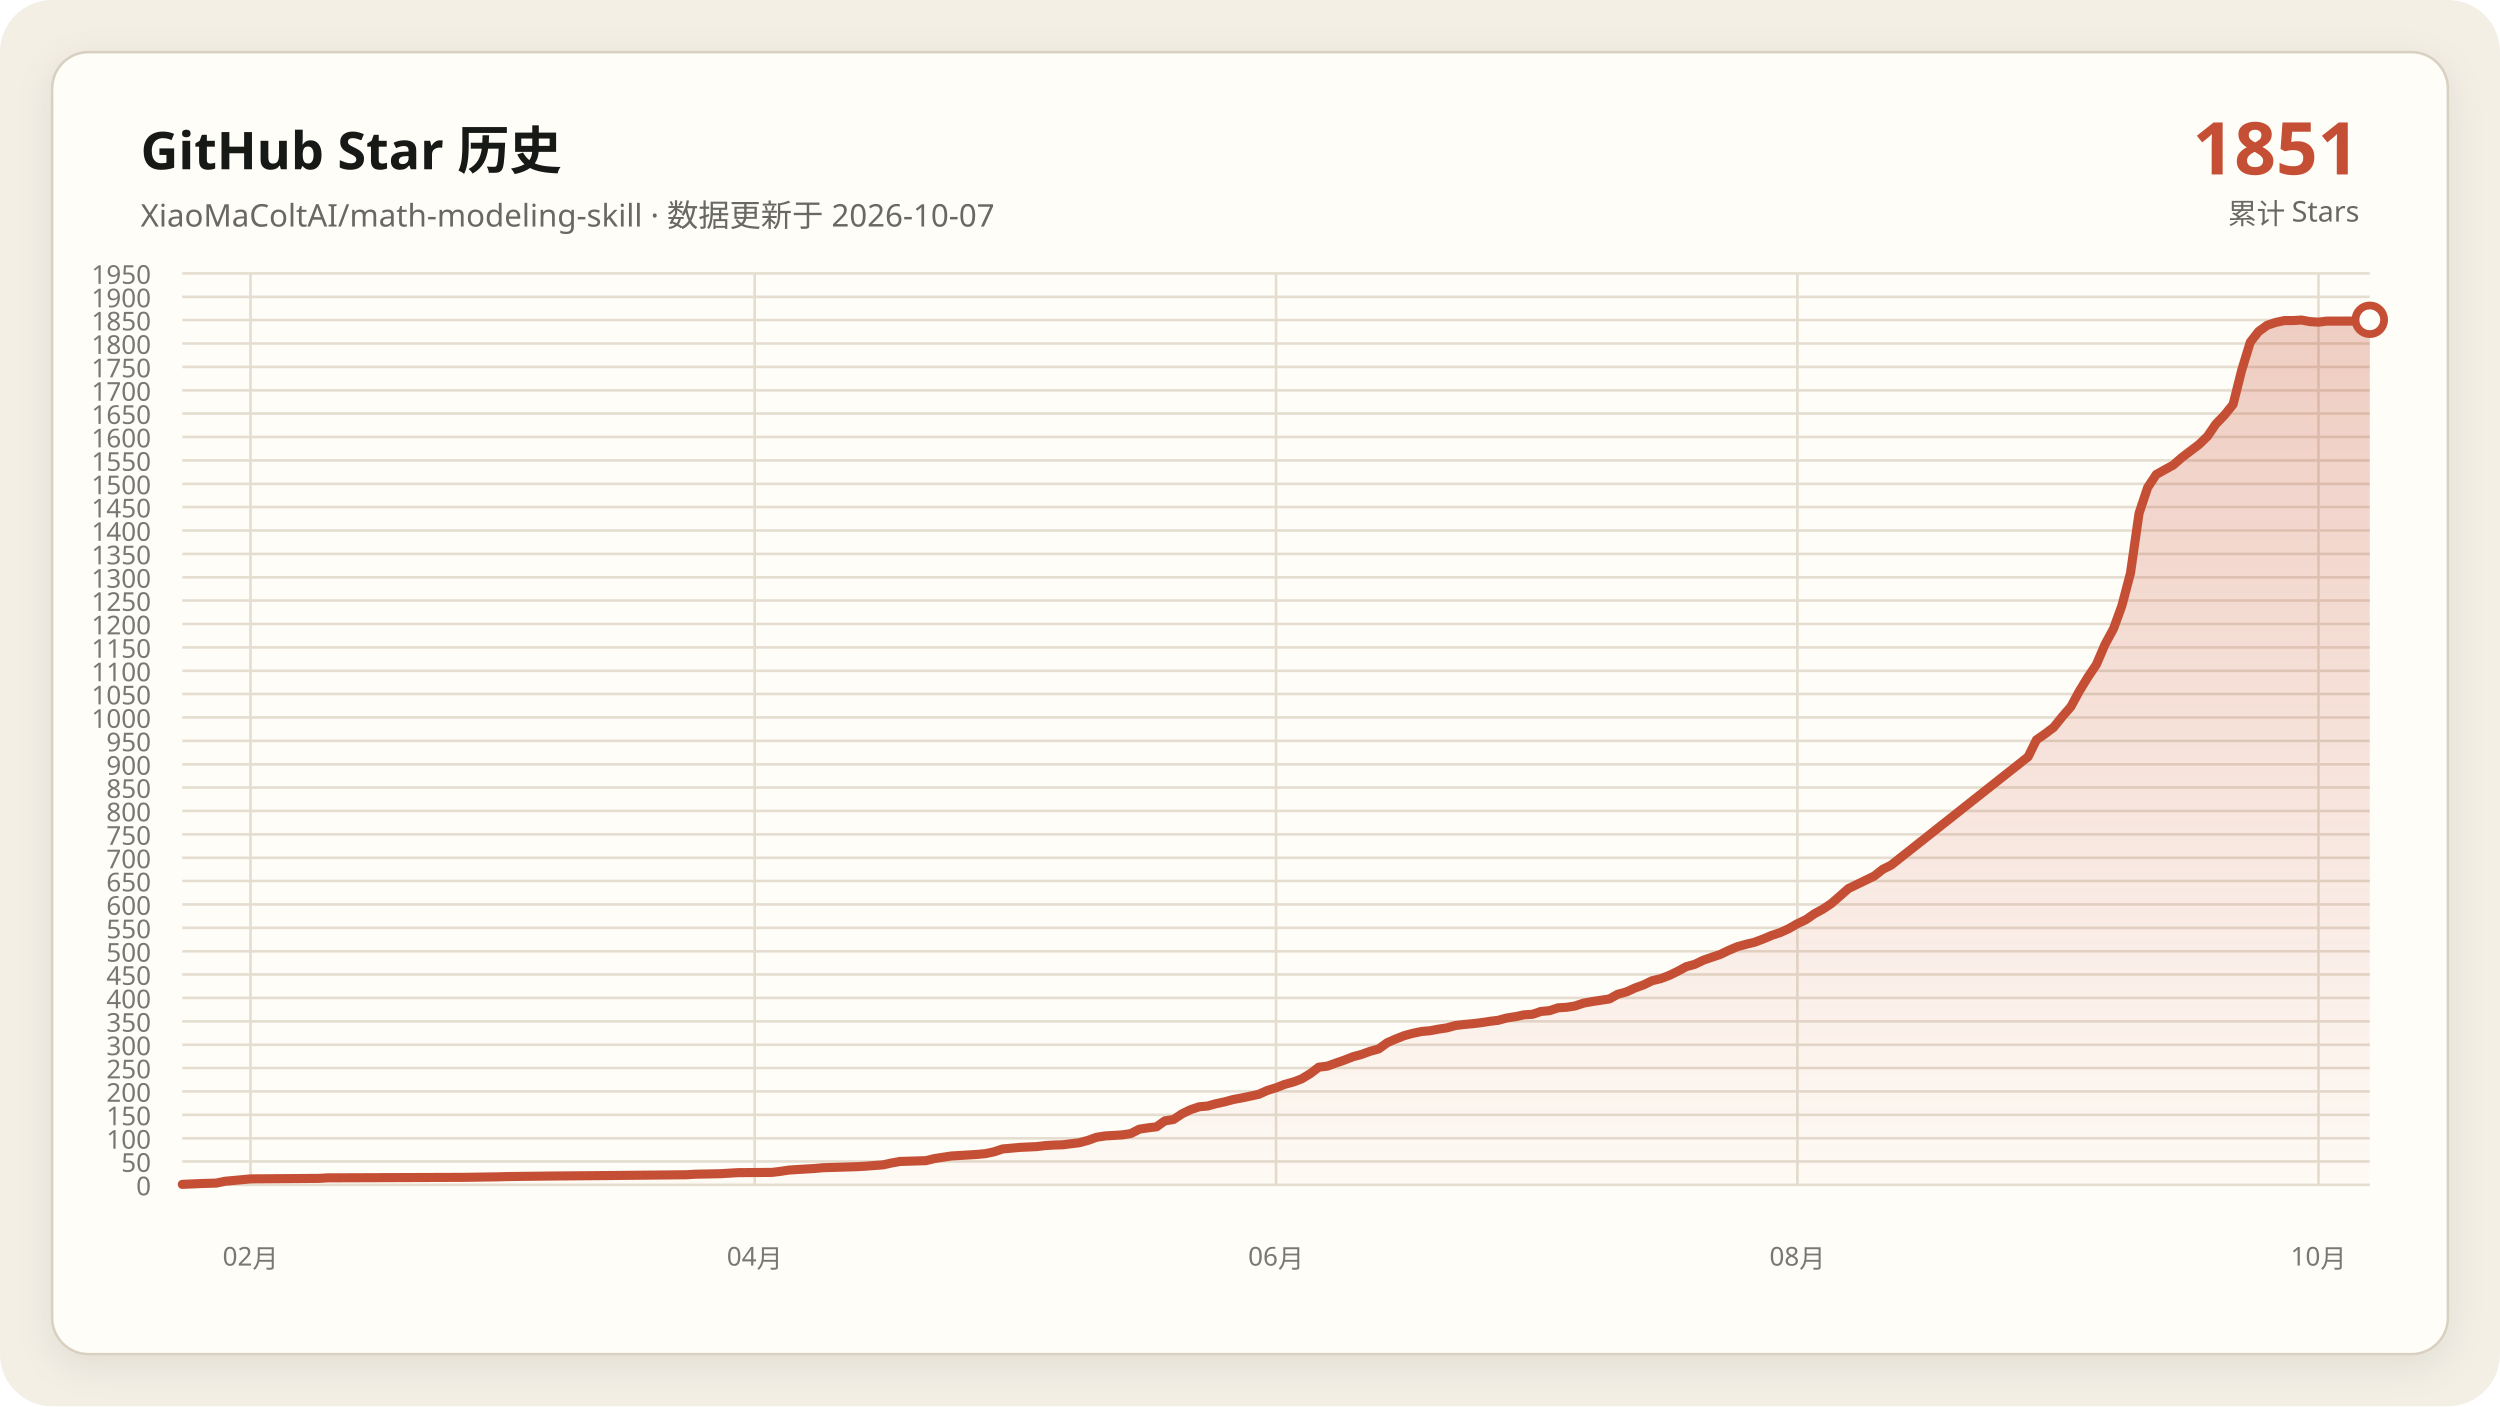
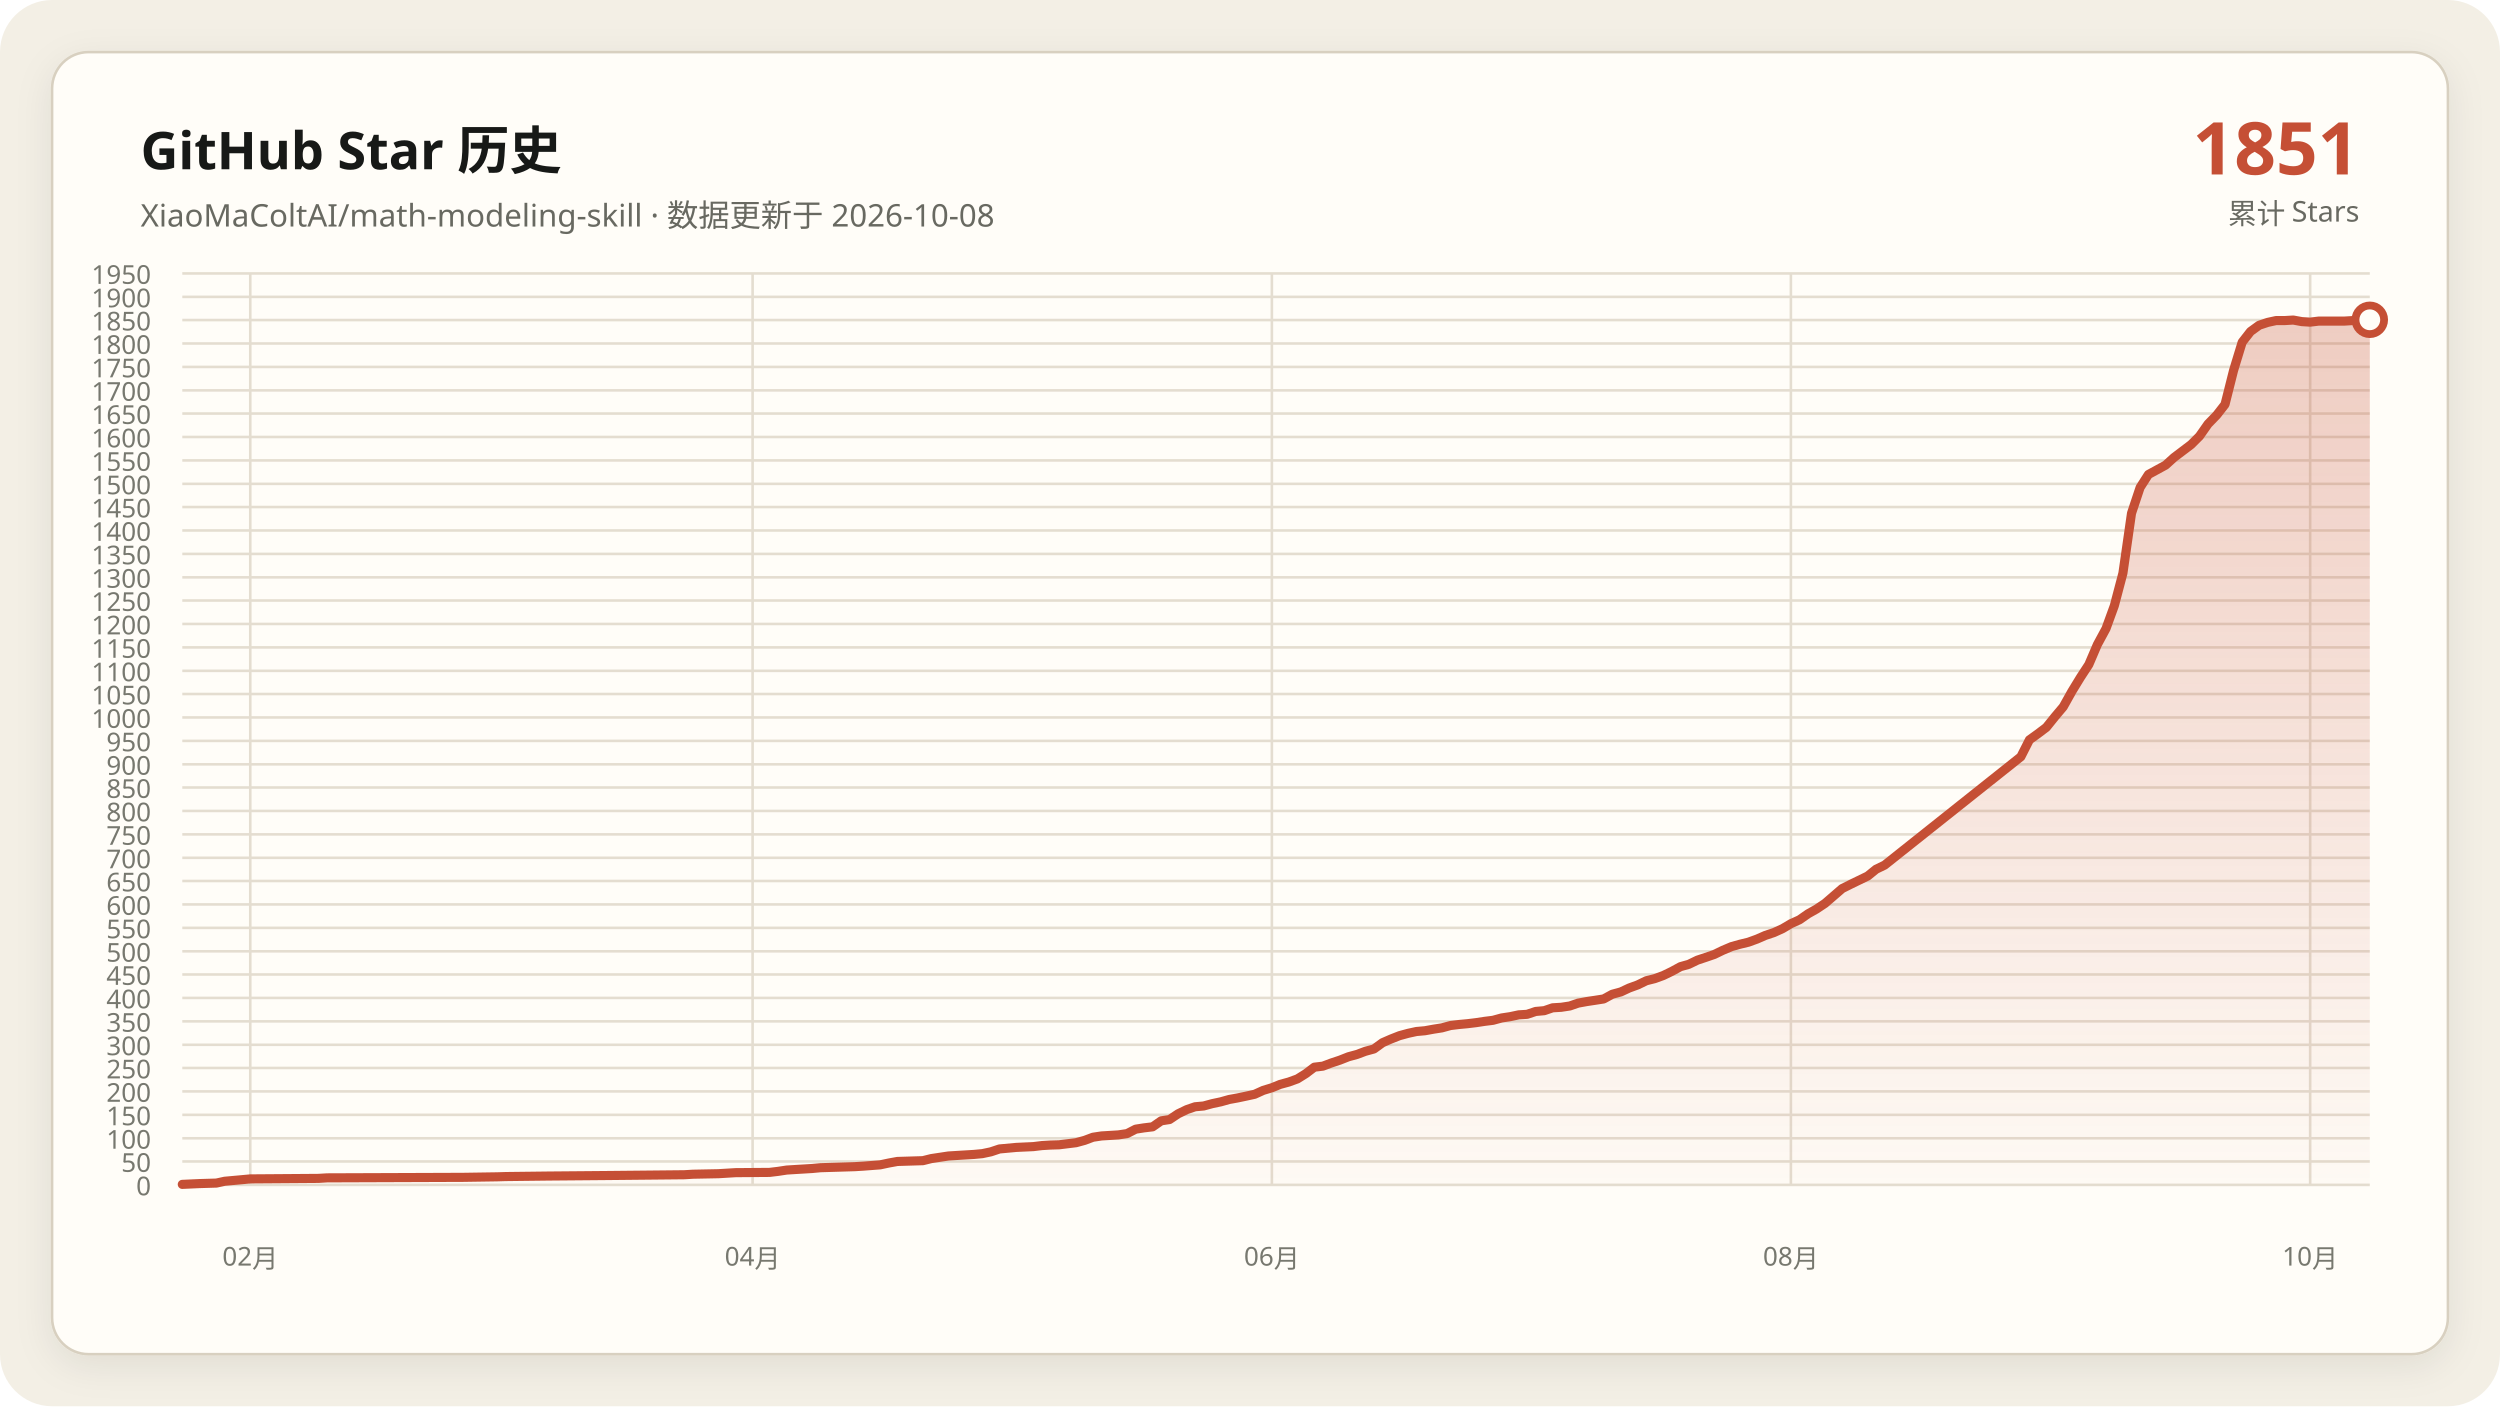
<svg xmlns="http://www.w3.org/2000/svg" data-y-max="1950" viewBox="0 0 960 540" role="img" aria-labelledby="title desc">
  <defs>
    <linearGradient id="area" x1="0" y1="0" x2="0" y2="1">
      <stop offset="0" stop-color="#c54f35" stop-opacity=".28" />
      <stop offset="1" stop-color="#c54f35" stop-opacity=".02" />
    </linearGradient>
    <filter id="shadow" x="-10%" y="-10%" width="120%" height="120%">
      <feDropShadow dx="0" dy="4" stdDeviation="7" flood-color="#171917" flood-opacity=".08" />
    </filter>
  </defs>
  <rect width="960" height="540" rx="20" fill="#f3efe5" />
  <rect x="20" y="20" width="920" height="500" rx="14" fill="#fffdf8" stroke="#d8d0c0" filter="url(#shadow)" />
  <g font-family="Segoe UI, Microsoft YaHei, sans-serif">
    <text x="54" y="65" fill="#171917" font-size="20" font-weight="700">GitHub Star 历史</text>
-     <text x="54" y="87" fill="#686961" font-size="12">XiaoMaColtAI/math-modeling-skill · 数据更新于 2026-10-07</text>
+     <text x="54" y="87" fill="#686961" font-size="12">XiaoMaColtAI/math-modeling-skill · 数据更新于 2026-10-08</text>
    <text x="906" y="67" fill="#c54f35" font-size="28" font-weight="750" text-anchor="end">1851</text>
    <text x="906" y="86" fill="#686961" font-size="11" text-anchor="end">累计 Stars</text>
    <g fill="#77786f" font-size="10">
      <path d="M70 455.0H910" fill="none" stroke="#e4ddd0" stroke-width="1" />
      <text data-y-tick="true" x="58" y="459.0" text-anchor="end">0</text>
      <path d="M70 446.0H910" fill="none" stroke="#e4ddd0" stroke-width="1" />
      <text data-y-tick="true" x="58" y="450.0" text-anchor="end">50</text>
      <path d="M70 437.1H910" fill="none" stroke="#e4ddd0" stroke-width="1" />
      <text data-y-tick="true" x="58" y="441.1" text-anchor="end">100</text>
      <path d="M70 428.1H910" fill="none" stroke="#e4ddd0" stroke-width="1" />
      <text data-y-tick="true" x="58" y="432.1" text-anchor="end">150</text>
      <path d="M70 419.1H910" fill="none" stroke="#e4ddd0" stroke-width="1" />
      <text data-y-tick="true" x="58" y="423.1" text-anchor="end">200</text>
      <path d="M70 410.1H910" fill="none" stroke="#e4ddd0" stroke-width="1" />
      <text data-y-tick="true" x="58" y="414.1" text-anchor="end">250</text>
      <path d="M70 401.2H910" fill="none" stroke="#e4ddd0" stroke-width="1" />
      <text data-y-tick="true" x="58" y="405.2" text-anchor="end">300</text>
      <path d="M70 392.2H910" fill="none" stroke="#e4ddd0" stroke-width="1" />
      <text data-y-tick="true" x="58" y="396.2" text-anchor="end">350</text>
      <path d="M70 383.2H910" fill="none" stroke="#e4ddd0" stroke-width="1" />
      <text data-y-tick="true" x="58" y="387.2" text-anchor="end">400</text>
      <path d="M70 374.2H910" fill="none" stroke="#e4ddd0" stroke-width="1" />
      <text data-y-tick="true" x="58" y="378.2" text-anchor="end">450</text>
      <path d="M70 365.3H910" fill="none" stroke="#e4ddd0" stroke-width="1" />
      <text data-y-tick="true" x="58" y="369.3" text-anchor="end">500</text>
      <path d="M70 356.3H910" fill="none" stroke="#e4ddd0" stroke-width="1" />
      <text data-y-tick="true" x="58" y="360.3" text-anchor="end">550</text>
      <path d="M70 347.3H910" fill="none" stroke="#e4ddd0" stroke-width="1" />
      <text data-y-tick="true" x="58" y="351.3" text-anchor="end">600</text>
      <path d="M70 338.3H910" fill="none" stroke="#e4ddd0" stroke-width="1" />
      <text data-y-tick="true" x="58" y="342.3" text-anchor="end">650</text>
      <path d="M70 329.4H910" fill="none" stroke="#e4ddd0" stroke-width="1" />
      <text data-y-tick="true" x="58" y="333.4" text-anchor="end">700</text>
      <path d="M70 320.4H910" fill="none" stroke="#e4ddd0" stroke-width="1" />
      <text data-y-tick="true" x="58" y="324.4" text-anchor="end">750</text>
      <path d="M70 311.4H910" fill="none" stroke="#e4ddd0" stroke-width="1" />
      <text data-y-tick="true" x="58" y="315.4" text-anchor="end">800</text>
      <path d="M70 302.4H910" fill="none" stroke="#e4ddd0" stroke-width="1" />
      <text data-y-tick="true" x="58" y="306.4" text-anchor="end">850</text>
      <path d="M70 293.5H910" fill="none" stroke="#e4ddd0" stroke-width="1" />
      <text data-y-tick="true" x="58" y="297.5" text-anchor="end">900</text>
      <path d="M70 284.5H910" fill="none" stroke="#e4ddd0" stroke-width="1" />
      <text data-y-tick="true" x="58" y="288.5" text-anchor="end">950</text>
      <path d="M70 275.5H910" fill="none" stroke="#e4ddd0" stroke-width="1" />
      <text data-y-tick="true" x="58" y="279.5" text-anchor="end">1000</text>
      <path d="M70 266.5H910" fill="none" stroke="#e4ddd0" stroke-width="1" />
      <text data-y-tick="true" x="58" y="270.5" text-anchor="end">1050</text>
      <path d="M70 257.6H910" fill="none" stroke="#e4ddd0" stroke-width="1" />
      <text data-y-tick="true" x="58" y="261.6" text-anchor="end">1100</text>
      <path d="M70 248.6H910" fill="none" stroke="#e4ddd0" stroke-width="1" />
      <text data-y-tick="true" x="58" y="252.6" text-anchor="end">1150</text>
      <path d="M70 239.6H910" fill="none" stroke="#e4ddd0" stroke-width="1" />
      <text data-y-tick="true" x="58" y="243.6" text-anchor="end">1200</text>
      <path d="M70 230.6H910" fill="none" stroke="#e4ddd0" stroke-width="1" />
      <text data-y-tick="true" x="58" y="234.6" text-anchor="end">1250</text>
      <path d="M70 221.7H910" fill="none" stroke="#e4ddd0" stroke-width="1" />
      <text data-y-tick="true" x="58" y="225.7" text-anchor="end">1300</text>
      <path d="M70 212.7H910" fill="none" stroke="#e4ddd0" stroke-width="1" />
      <text data-y-tick="true" x="58" y="216.7" text-anchor="end">1350</text>
      <path d="M70 203.7H910" fill="none" stroke="#e4ddd0" stroke-width="1" />
      <text data-y-tick="true" x="58" y="207.7" text-anchor="end">1400</text>
      <path d="M70 194.7H910" fill="none" stroke="#e4ddd0" stroke-width="1" />
      <text data-y-tick="true" x="58" y="198.7" text-anchor="end">1450</text>
      <path d="M70 185.8H910" fill="none" stroke="#e4ddd0" stroke-width="1" />
      <text data-y-tick="true" x="58" y="189.8" text-anchor="end">1500</text>
      <path d="M70 176.8H910" fill="none" stroke="#e4ddd0" stroke-width="1" />
      <text data-y-tick="true" x="58" y="180.8" text-anchor="end">1550</text>
      <path d="M70 167.8H910" fill="none" stroke="#e4ddd0" stroke-width="1" />
      <text data-y-tick="true" x="58" y="171.8" text-anchor="end">1600</text>
      <path d="M70 158.8H910" fill="none" stroke="#e4ddd0" stroke-width="1" />
      <text data-y-tick="true" x="58" y="162.8" text-anchor="end">1650</text>
      <path d="M70 149.9H910" fill="none" stroke="#e4ddd0" stroke-width="1" />
      <text data-y-tick="true" x="58" y="153.9" text-anchor="end">1700</text>
      <path d="M70 140.9H910" fill="none" stroke="#e4ddd0" stroke-width="1" />
      <text data-y-tick="true" x="58" y="144.9" text-anchor="end">1750</text>
      <path d="M70 131.9H910" fill="none" stroke="#e4ddd0" stroke-width="1" />
      <text data-y-tick="true" x="58" y="135.9" text-anchor="end">1800</text>
      <path d="M70 122.9H910" fill="none" stroke="#e4ddd0" stroke-width="1" />
      <text data-y-tick="true" x="58" y="126.9" text-anchor="end">1850</text>
      <path d="M70 114.0H910" fill="none" stroke="#e4ddd0" stroke-width="1" />
      <text data-y-tick="true" x="58" y="118.0" text-anchor="end">1900</text>
      <path d="M70 105.0H910" fill="none" stroke="#e4ddd0" stroke-width="1" />
      <text data-y-tick="true" x="58" y="109.0" text-anchor="end">1950</text>
-       <path d="M96.2 105V455" fill="none" stroke="#e4ddd0" stroke-width="1" />
-       <text x="96.2" y="486" text-anchor="middle">02月</text>
-       <path d="M289.8 105V455" fill="none" stroke="#e4ddd0" stroke-width="1" />
-       <text x="289.8" y="486" text-anchor="middle">04月</text>
-       <path d="M490.0 105V455" fill="none" stroke="#e4ddd0" stroke-width="1" />
-       <text x="490.0" y="486" text-anchor="middle">06月</text>
-       <path d="M690.2 105V455" fill="none" stroke="#e4ddd0" stroke-width="1" />
-       <text x="690.2" y="486" text-anchor="middle">08月</text>
-       <path d="M890.3 105V455" fill="none" stroke="#e4ddd0" stroke-width="1" />
-       <text x="890.3" y="486" text-anchor="middle">10月</text>
+       <path d="M96.1 105V455" fill="none" stroke="#e4ddd0" stroke-width="1" />
+       <text x="96.1" y="486" text-anchor="middle">02月</text>
+       <path d="M289.0 105V455" fill="none" stroke="#e4ddd0" stroke-width="1" />
+       <text x="289.0" y="486" text-anchor="middle">04月</text>
+       <path d="M488.4 105V455" fill="none" stroke="#e4ddd0" stroke-width="1" />
+       <text x="488.4" y="486" text-anchor="middle">06月</text>
+       <path d="M687.7 105V455" fill="none" stroke="#e4ddd0" stroke-width="1" />
+       <text x="687.7" y="486" text-anchor="middle">08月</text>
+       <path d="M887.1 105V455" fill="none" stroke="#e4ddd0" stroke-width="1" />
+       <text x="887.1" y="486" text-anchor="middle">10月</text>
    </g>
-     <polygon fill="url(#area)" points="70.0,455 70.0,454.8 76.6,454.5 83.1,454.3 86.4,453.6 93.0,453.0 96.2,452.7 122.5,452.5 125.8,452.3 178.3,452.1 191.4,451.9 194.7,451.8 211.1,451.6 234.1,451.4 253.8,451.2 263.6,451.1 266.9,450.9 276.7,450.7 280.0,450.5 283.3,450.3 296.4,450.2 299.7,449.8 303.0,449.3 306.2,449.1 309.5,448.9 312.8,448.7 316.1,448.4 322.7,448.2 329.2,448.0 332.5,447.8 339.1,447.3 342.3,446.6 345.6,446.0 352.2,445.8 355.5,445.7 358.8,444.9 362.0,444.4 365.3,443.9 368.6,443.7 371.9,443.5 375.2,443.3 378.4,443.0 381.7,442.3 385.0,441.2 391.6,440.6 398.1,440.3 401.4,439.9 404.7,439.7 408.0,439.6 414.5,438.8 417.8,437.9 421.1,436.7 424.4,436.2 427.7,436.0 430.9,435.8 434.2,435.3 437.5,433.6 440.8,433.1 444.1,432.7 447.3,430.4 450.6,429.9 453.9,427.7 457.2,426.1 460.5,425.0 463.8,424.7 467.0,423.8 470.3,423.1 473.6,422.2 476.9,421.6 480.2,420.9 483.4,420.2 486.7,418.7 490.0,417.7 493.3,416.4 496.6,415.5 499.8,414.3 503.1,412.3 506.4,409.8 509.7,409.4 513.0,408.2 516.2,407.1 519.5,405.8 522.8,404.9 526.1,403.7 529.4,402.8 532.7,400.4 535.9,399.0 539.2,397.7 542.5,396.8 545.8,396.1 549.1,395.8 552.3,395.2 555.6,394.7 558.9,393.8 562.2,393.4 565.5,393.1 568.8,392.7 572.0,392.2 575.3,391.8 578.6,390.9 581.9,390.4 585.2,389.7 588.4,389.5 591.7,388.4 595.0,388.1 598.3,387.0 601.6,386.8 604.8,386.3 608.1,385.2 611.4,384.6 614.7,384.1 618.0,383.6 621.2,381.8 624.5,380.9 627.8,379.4 631.1,378.2 634.4,376.6 637.7,375.8 640.9,374.6 644.2,373.0 647.5,371.2 650.8,370.3 654.1,368.7 657.3,367.6 660.6,366.5 663.9,364.9 667.2,363.5 670.5,362.6 673.8,361.8 677.0,360.6 680.3,359.2 683.6,358.1 686.9,356.6 690.2,354.7 693.4,353.2 696.7,350.9 700.0,349.1 703.3,346.9 709.8,341.2 713.1,339.6 716.4,338.0 719.7,336.4 723.0,333.8 726.2,332.2 778.8,290.6 782.0,284.1 785.3,281.8 788.6,279.3 791.9,275.2 795.2,271.4 798.4,265.5 801.7,260.1 805.0,255.2 808.3,247.5 811.6,241.4 814.8,232.6 818.1,220.1 821.4,197.1 824.7,187.2 828.0,182.2 831.2,180.4 834.5,178.6 837.8,175.7 841.1,173.2 844.4,170.7 847.7,167.5 850.9,162.8 854.2,159.4 857.5,155.3 860.8,142.2 864.1,131.4 867.3,127.3 870.6,124.9 873.9,123.8 877.2,123.1 880.5,123.1 883.8,122.9 887.0,123.5 890.3,123.7 893.6,123.3 896.9,123.3 900.2,123.3 903.4,123.3 906.7,123.1 910.0,122.8 910.0,455" />
-     <polyline fill="none" stroke="#c54f35" stroke-width="3.5" stroke-linecap="round" stroke-linejoin="round" points="70.0,454.8 76.6,454.5 83.1,454.3 86.4,453.6 93.0,453.0 96.2,452.7 122.5,452.5 125.8,452.3 178.3,452.1 191.4,451.9 194.7,451.8 211.1,451.6 234.1,451.4 253.8,451.2 263.6,451.1 266.9,450.9 276.7,450.7 280.0,450.5 283.3,450.3 296.4,450.2 299.7,449.8 303.0,449.3 306.2,449.1 309.5,448.9 312.8,448.7 316.1,448.4 322.7,448.2 329.2,448.0 332.5,447.8 339.1,447.3 342.3,446.6 345.6,446.0 352.2,445.8 355.5,445.7 358.8,444.9 362.0,444.4 365.3,443.9 368.6,443.7 371.9,443.5 375.2,443.3 378.4,443.0 381.7,442.3 385.0,441.2 391.6,440.6 398.1,440.3 401.4,439.9 404.7,439.7 408.0,439.6 414.5,438.8 417.8,437.9 421.1,436.7 424.4,436.2 427.7,436.0 430.9,435.8 434.2,435.3 437.5,433.6 440.8,433.1 444.1,432.7 447.3,430.4 450.6,429.9 453.9,427.7 457.2,426.1 460.5,425.0 463.8,424.7 467.0,423.8 470.3,423.1 473.6,422.2 476.9,421.6 480.2,420.9 483.4,420.2 486.7,418.7 490.0,417.7 493.3,416.4 496.6,415.5 499.8,414.3 503.1,412.3 506.4,409.8 509.7,409.4 513.0,408.2 516.2,407.1 519.5,405.8 522.8,404.9 526.1,403.7 529.4,402.8 532.7,400.4 535.9,399.0 539.2,397.7 542.5,396.8 545.8,396.1 549.1,395.8 552.3,395.2 555.6,394.7 558.9,393.8 562.2,393.4 565.5,393.1 568.8,392.7 572.0,392.2 575.3,391.8 578.6,390.9 581.9,390.4 585.2,389.7 588.4,389.5 591.7,388.4 595.0,388.1 598.3,387.0 601.6,386.8 604.8,386.3 608.1,385.2 611.4,384.6 614.7,384.1 618.0,383.6 621.2,381.8 624.5,380.9 627.8,379.4 631.1,378.2 634.4,376.6 637.7,375.8 640.9,374.6 644.2,373.0 647.5,371.2 650.8,370.3 654.1,368.7 657.3,367.6 660.6,366.5 663.9,364.9 667.2,363.5 670.5,362.6 673.8,361.8 677.0,360.6 680.3,359.2 683.6,358.1 686.9,356.6 690.2,354.7 693.4,353.2 696.7,350.9 700.0,349.1 703.3,346.9 709.8,341.2 713.1,339.6 716.4,338.0 719.7,336.4 723.0,333.8 726.2,332.2 778.8,290.6 782.0,284.1 785.3,281.8 788.6,279.3 791.9,275.2 795.2,271.4 798.4,265.5 801.7,260.1 805.0,255.2 808.3,247.5 811.6,241.4 814.8,232.6 818.1,220.1 821.4,197.1 824.7,187.2 828.0,182.2 831.2,180.4 834.5,178.6 837.8,175.7 841.1,173.2 844.4,170.7 847.7,167.5 850.9,162.8 854.2,159.4 857.5,155.3 860.8,142.2 864.1,131.4 867.3,127.3 870.6,124.9 873.9,123.8 877.2,123.1 880.5,123.1 883.8,122.9 887.0,123.5 890.3,123.7 893.6,123.3 896.9,123.3 900.2,123.3 903.4,123.3 906.7,123.1 910.0,122.8" />
+     <polygon fill="url(#area)" points="70.0,455 70.0,454.8 76.5,454.5 83.1,454.3 86.3,453.6 92.9,453.0 96.1,452.7 122.3,452.5 125.6,452.3 177.9,452.1 190.9,451.9 194.2,451.8 210.5,451.6 233.4,451.4 253.0,451.2 262.8,451.1 266.1,450.9 275.9,450.7 279.2,450.5 282.5,450.3 295.5,450.2 298.8,449.8 302.1,449.3 305.3,449.1 308.6,448.9 311.9,448.7 315.1,448.4 321.7,448.2 328.2,448.0 331.5,447.8 338.0,447.3 341.3,446.6 344.6,446.0 351.1,445.8 354.4,445.7 357.6,444.9 360.9,444.4 364.2,443.9 367.4,443.7 370.7,443.5 374.0,443.3 377.2,443.0 380.5,442.3 383.8,441.2 390.3,440.6 396.8,440.3 400.1,439.9 403.4,439.7 406.7,439.6 413.2,438.8 416.5,437.9 419.7,436.7 423.0,436.2 426.3,436.0 429.5,435.8 432.8,435.3 436.1,433.6 439.3,433.1 442.6,432.7 445.9,430.4 449.1,429.9 452.4,427.7 455.7,426.1 458.9,425.0 462.2,424.7 465.5,423.8 468.8,423.1 472.0,422.2 475.3,421.6 478.6,420.9 481.8,420.2 485.1,418.7 488.4,417.7 491.6,416.4 494.9,415.5 498.2,414.3 501.4,412.3 504.7,409.8 508.0,409.4 511.2,408.2 514.5,407.1 517.8,405.8 521.1,404.9 524.3,403.7 527.6,402.8 530.9,400.4 534.1,399.0 537.4,397.7 540.7,396.8 543.9,396.1 547.2,395.8 550.5,395.2 553.7,394.7 557.0,393.8 560.3,393.4 563.5,393.1 566.8,392.7 570.1,392.2 573.3,391.8 576.6,390.9 579.9,390.4 583.2,389.7 586.4,389.5 589.7,388.4 593.0,388.1 596.2,387.0 599.5,386.8 602.8,386.3 606.0,385.2 609.3,384.6 612.6,384.1 615.8,383.6 619.1,381.8 622.4,380.9 625.6,379.4 628.9,378.2 632.2,376.6 635.4,375.8 638.7,374.6 642.0,373.0 645.3,371.2 648.5,370.3 651.8,368.7 655.1,367.6 658.3,366.5 661.6,364.9 664.9,363.5 668.1,362.6 671.4,361.8 674.7,360.6 677.9,359.2 681.2,358.1 684.5,356.6 687.7,354.7 691.0,353.2 694.3,350.9 697.5,349.1 700.8,346.9 707.4,341.2 710.6,339.6 713.9,338.0 717.2,336.4 720.4,333.8 723.7,332.2 776.0,290.6 779.3,284.1 782.5,281.8 785.8,279.3 789.1,275.2 792.3,271.4 795.6,265.5 798.9,260.1 802.1,255.2 805.4,247.5 808.7,241.4 811.9,232.6 815.2,220.1 818.5,197.1 821.8,187.2 825.0,182.2 828.3,180.4 831.6,178.6 834.8,175.7 838.1,173.2 841.4,170.7 844.6,167.5 847.9,162.8 851.2,159.4 854.4,155.3 857.7,142.2 861.0,131.4 864.2,127.3 867.5,124.9 870.8,123.8 874.0,123.1 877.3,123.1 880.6,122.9 883.9,123.5 887.1,123.7 890.4,123.3 893.7,123.3 896.9,123.3 900.2,123.3 903.5,123.1 906.7,122.8 910.0,122.8 910.0,455" />
+     <polyline fill="none" stroke="#c54f35" stroke-width="3.5" stroke-linecap="round" stroke-linejoin="round" points="70.0,454.8 76.5,454.5 83.1,454.3 86.3,453.6 92.9,453.0 96.1,452.7 122.3,452.5 125.6,452.3 177.9,452.1 190.9,451.9 194.2,451.8 210.5,451.6 233.4,451.4 253.0,451.2 262.8,451.1 266.1,450.9 275.9,450.7 279.2,450.5 282.5,450.3 295.5,450.2 298.8,449.8 302.1,449.3 305.3,449.1 308.6,448.9 311.9,448.7 315.1,448.4 321.7,448.2 328.2,448.0 331.5,447.8 338.0,447.3 341.3,446.6 344.6,446.0 351.1,445.8 354.4,445.7 357.6,444.9 360.9,444.4 364.2,443.9 367.4,443.7 370.7,443.5 374.0,443.3 377.2,443.0 380.5,442.3 383.8,441.2 390.3,440.6 396.8,440.3 400.1,439.9 403.4,439.7 406.7,439.6 413.2,438.8 416.5,437.9 419.7,436.7 423.0,436.2 426.3,436.0 429.5,435.8 432.8,435.3 436.1,433.6 439.3,433.1 442.6,432.7 445.9,430.4 449.1,429.9 452.4,427.7 455.7,426.1 458.9,425.0 462.2,424.7 465.5,423.8 468.8,423.1 472.0,422.2 475.3,421.6 478.6,420.9 481.8,420.2 485.1,418.7 488.4,417.7 491.6,416.4 494.9,415.5 498.2,414.3 501.4,412.3 504.7,409.8 508.0,409.4 511.2,408.2 514.5,407.1 517.8,405.8 521.1,404.9 524.3,403.7 527.6,402.8 530.9,400.4 534.1,399.0 537.4,397.7 540.7,396.8 543.9,396.1 547.2,395.8 550.5,395.2 553.7,394.7 557.0,393.8 560.3,393.4 563.5,393.1 566.8,392.7 570.1,392.2 573.3,391.8 576.6,390.9 579.9,390.4 583.2,389.7 586.4,389.5 589.7,388.4 593.0,388.1 596.2,387.0 599.5,386.8 602.8,386.3 606.0,385.2 609.3,384.6 612.6,384.1 615.8,383.6 619.1,381.8 622.4,380.9 625.6,379.4 628.9,378.2 632.2,376.6 635.4,375.8 638.7,374.6 642.0,373.0 645.3,371.2 648.5,370.3 651.8,368.7 655.1,367.6 658.3,366.5 661.6,364.9 664.9,363.5 668.1,362.6 671.4,361.8 674.7,360.6 677.9,359.2 681.2,358.1 684.5,356.6 687.7,354.7 691.0,353.2 694.3,350.9 697.5,349.1 700.8,346.9 707.4,341.2 710.6,339.6 713.9,338.0 717.2,336.4 720.4,333.8 723.7,332.2 776.0,290.6 779.3,284.1 782.5,281.8 785.8,279.3 789.1,275.2 792.3,271.4 795.6,265.5 798.9,260.1 802.1,255.2 805.4,247.5 808.7,241.4 811.9,232.6 815.2,220.1 818.5,197.1 821.8,187.2 825.0,182.2 828.3,180.4 831.6,178.6 834.8,175.7 838.1,173.2 841.4,170.7 844.6,167.5 847.9,162.8 851.2,159.4 854.4,155.3 857.7,142.2 861.0,131.4 864.2,127.3 867.5,124.9 870.8,123.8 874.0,123.1 877.3,123.1 880.6,122.9 883.9,123.5 887.1,123.7 890.4,123.3 893.7,123.3 896.9,123.3 900.2,123.3 903.5,123.1 906.7,122.8 910.0,122.8" />
    <circle cx="910.0" cy="122.8" r="5.5" fill="#fffdf8" stroke="#c54f35" stroke-width="3" />
  </g>
</svg>
